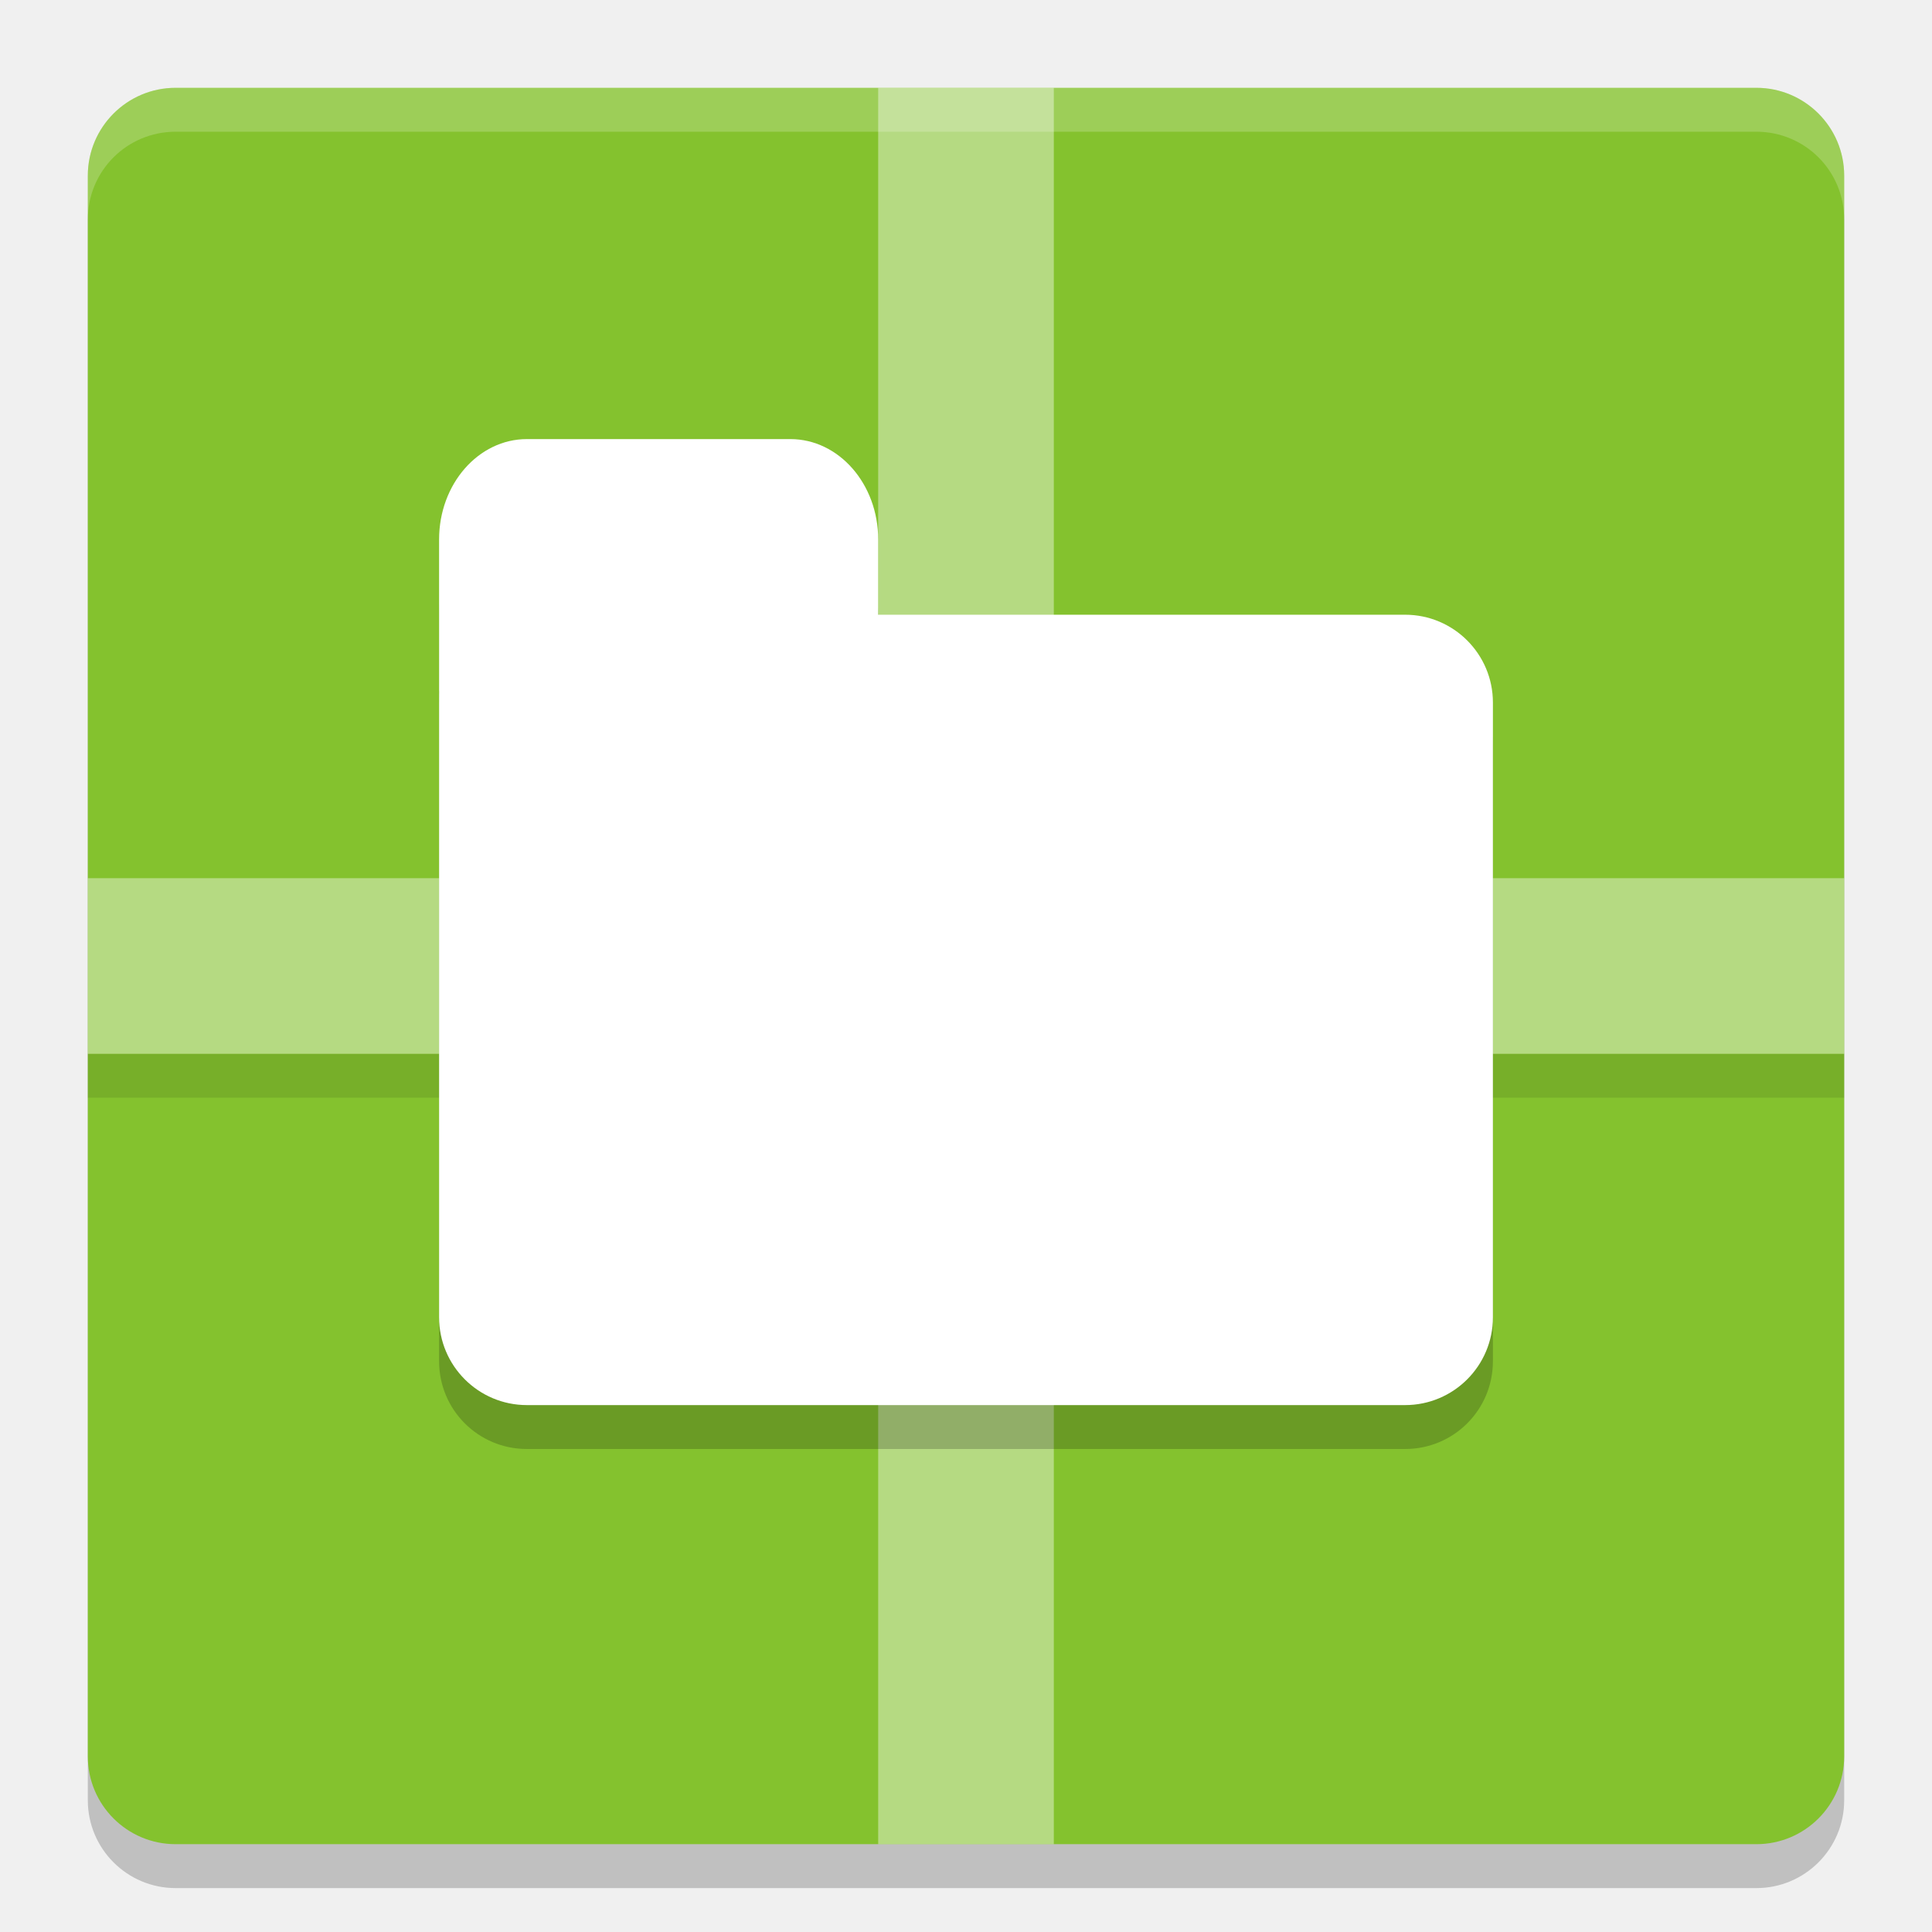
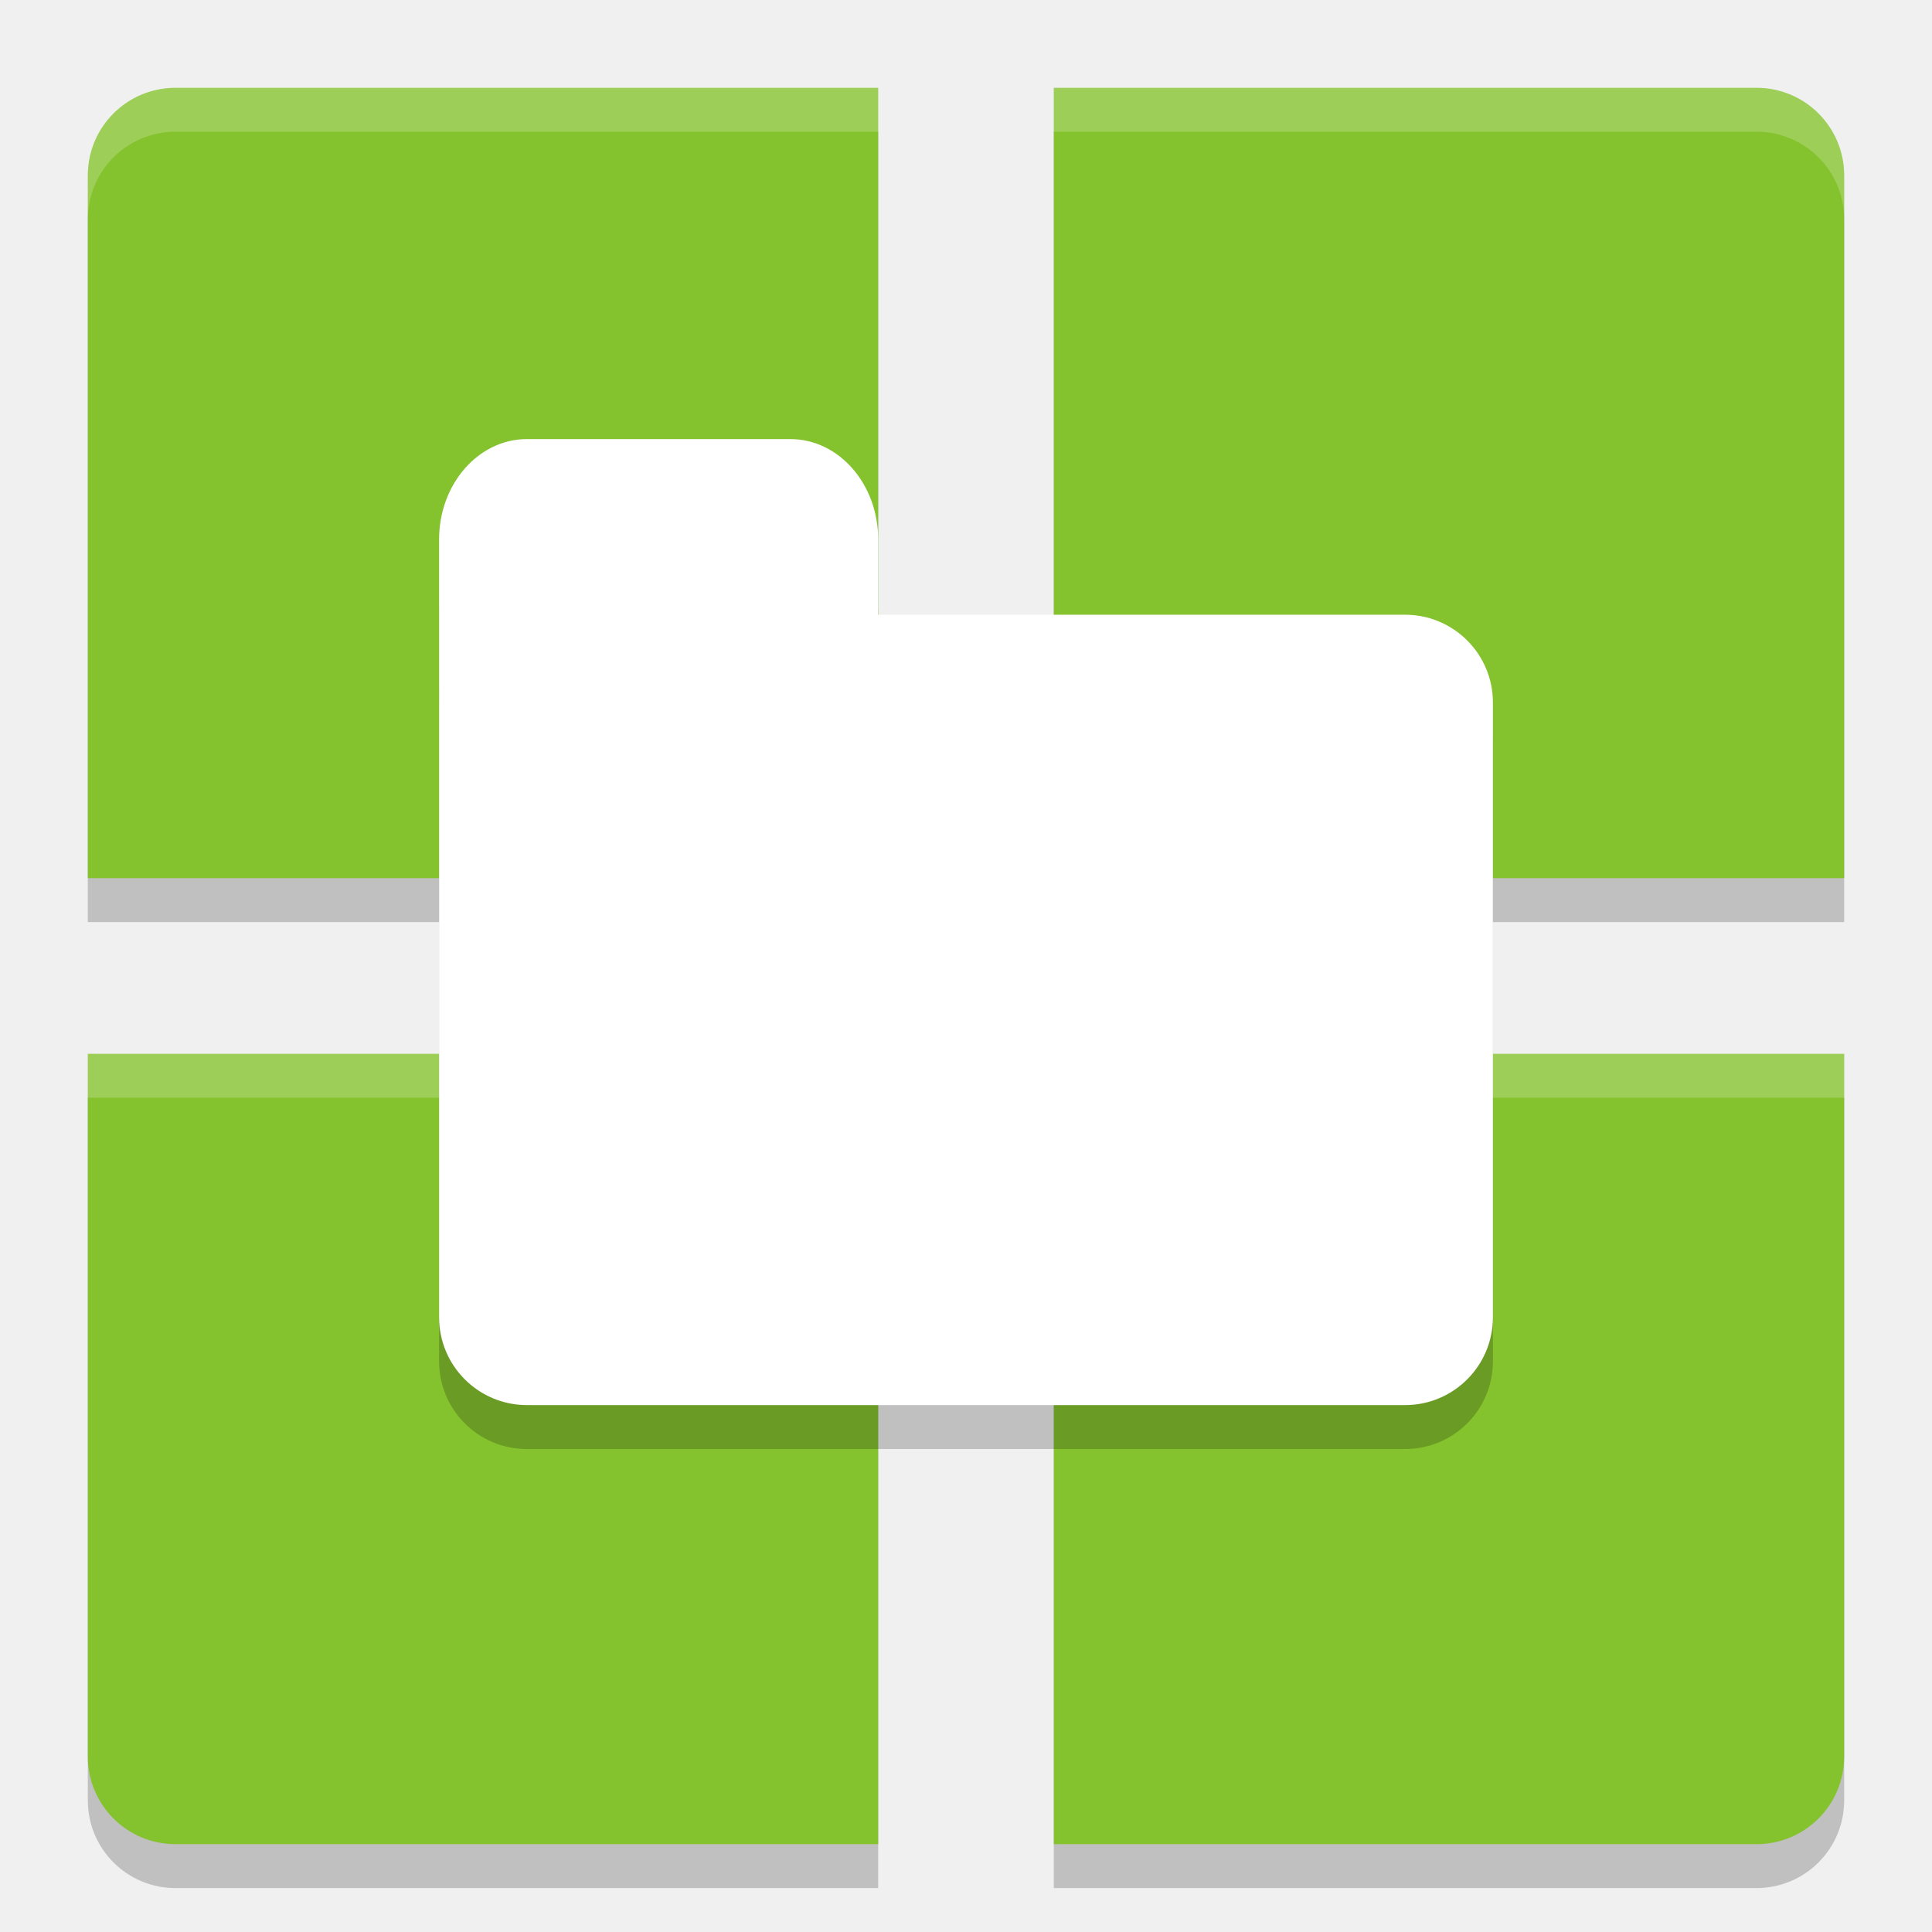
<svg xmlns="http://www.w3.org/2000/svg" width="22" height="22" version="1">
-   <rect width="20" height="20" x="-21.5" y="-21" rx="1" ry="1" transform="matrix(0,-1,-1,0,0,0)" style="opacity:0.2" />
-   <rect width="20" height="20" x="-21" y="-21" rx="1" ry="1" transform="matrix(0,-1,-1,0,0,0)" style="fill:#84c22e" />
-   <rect style="opacity:0.1" width=".5" height="20" x="12" y="-21" transform="rotate(90)" />
-   <rect style="opacity:0.4;fill:#ffffff" width="2" height="20" x="10" y="1" />
-   <rect width="2" height="20" x="10" y="-21" transform="rotate(90)" style="opacity:0.4;fill:#ffffff" />
-   <path style="opacity:0.2;fill:#ffffff" d="M 2,1 C 1.446,1 1,1.446 1,2 v 0.5 c 0,-0.554 0.446,-1 1,-1 h 18 c 0.554,0 1,0.446 1,1 V 2 C 21,1.446 20.554,1 20,1 Z" />
+   <path d="m 2,1.5 c -0.554,0 -1,0.446 -1,1 v 8 h 9 v -9 z m 10,0 v 9 h 9 v -8 c 0,-0.554 -0.446,-1 -1,-1 z m -11,11 v 8 c 0,0.554 0.446,1 1,1 h 8 v -9 z m 11,0 v 9 h 8 c 0.554,0 1,-0.446 1,-1 v -8 z" style="opacity:0.2" />
+   <path style="fill:#84c22e" d="M 2,1 C 1.446,1 1,1.446 1,2 v 8 h 9 V 1 Z m 10,0 v 9 h 9 V 2 C 21,1.446 20.554,1 20,1 Z M 1,12 v 8 c 0,0.554 0.446,1 1,1 h 8 v -9 z m 11,0 v 9 h 8 c 0.554,0 1,-0.446 1,-1 v -8 z" />
+   <path style="opacity:0.2;fill:#ffffff" d="M 2,1 C 1.446,1 1,1.446 1,2 v 0.5 c 0,-0.554 0.446,-1 1,-1 h 8 V 1 Z m 10,0 v 0.5 h 8 c 0.554,0 1,0.446 1,1 V 2 C 21,1.446 20.554,1 20,1 Z M 1,12 v 0.5 h 9 V 12 Z m 11,0 v 0.5 h 9 V 12 Z" />
  <path style="opacity:0.2" d="M 6,6 C 5.446,6 5,6.446 5,7 v 1.5 7 c 0,0.554 0.446,1 1,1 h 10 c 0.554,0 1,-0.446 1,-1 v -7 c 0,-0.554 -0.446,-1 -1,-1 H 10 V 7 C 10,6.446 9.554,6 9,6 Z" />
  <rect style="fill:#ffffff" width="12" height="9" x="5" y="7" rx="1" ry="1" />
  <rect width="5" height="4" x="5" y="5" rx="1" ry="1.143" style="fill:#ffffff" />
</svg>
